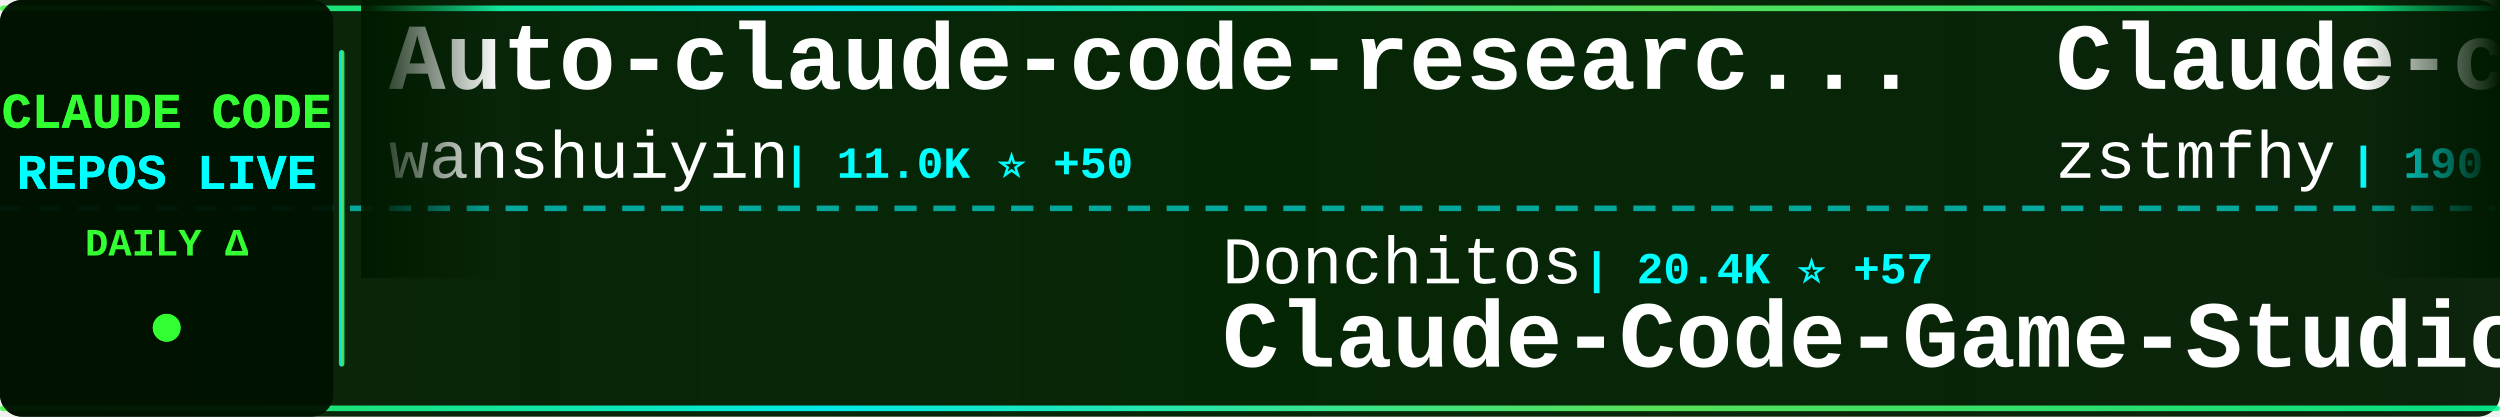
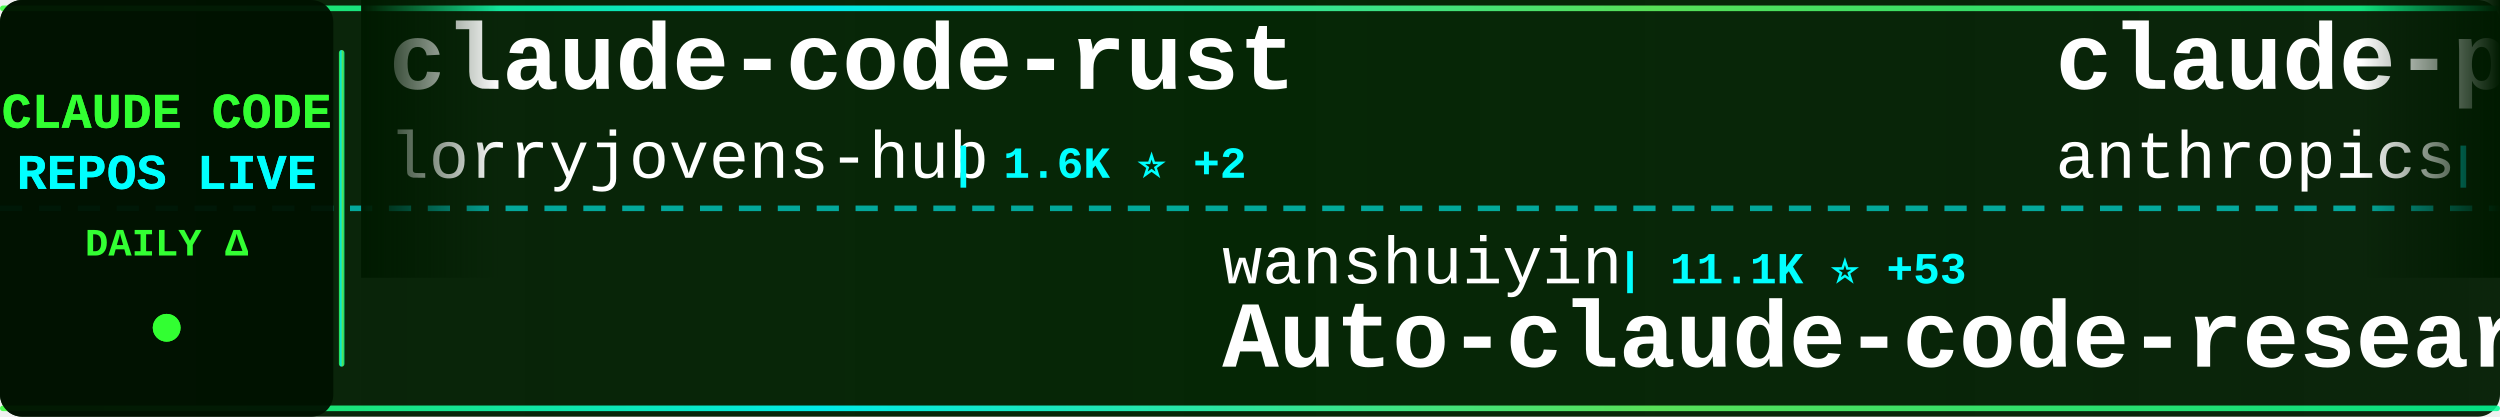
<svg xmlns="http://www.w3.org/2000/svg" width="900" height="150">
  <defs>
    <linearGradient id="tickerBg" x1="0%" y1="0%" x2="100%" y2="0%">
      <stop offset="0%" style="stop-color:#001a00;stop-opacity:0.95" />
      <stop offset="50%" style="stop-color:#002200;stop-opacity:0.98" />
      <stop offset="100%" style="stop-color:#001a00;stop-opacity:0.95" />
    </linearGradient>
    <linearGradient id="borderGrad" x1="0%" y1="0%" x2="100%" y2="0%">
      <stop offset="0%" style="stop-color:#33ff33;stop-opacity:0.85">
        <animate attributeName="stop-opacity" values="0.85;1;0.85" dur="2s" repeatCount="indefinite" />
      </stop>
      <stop offset="33%" style="stop-color:#00ffff;stop-opacity:0.9">
        <animate attributeName="stop-opacity" values="0.9;1;0.9" dur="2.2s" repeatCount="indefinite" />
      </stop>
      <stop offset="66%" style="stop-color:#66ff66;stop-opacity:0.85">
        <animate attributeName="stop-opacity" values="0.85;1;0.85" dur="1.8s" repeatCount="indefinite" />
      </stop>
      <stop offset="100%" style="stop-color:#00ff99;stop-opacity:0.85">
        <animate attributeName="stop-opacity" values="0.85;1;0.85" dur="2s" repeatCount="indefinite" />
      </stop>
    </linearGradient>
    <filter id="textGlow">
      <feGaussianBlur stdDeviation="0.1" result="coloredBlur" />
      <feMerge>
        <feMergeNode in="coloredBlur" />
        <feMergeNode in="SourceGraphic" />
      </feMerge>
    </filter>
    <filter id="metricGlow">
      <feGaussianBlur stdDeviation="0.2" result="coloredBlur" />
      <feMerge>
        <feMergeNode in="coloredBlur" />
        <feMergeNode in="SourceGraphic" />
      </feMerge>
    </filter>
    <linearGradient id="leftFade" x1="0%" y1="0%" x2="100%" y2="0%">
      <stop offset="0%" style="stop-color:#001a00;stop-opacity:1" />
      <stop offset="100%" style="stop-color:#001a00;stop-opacity:0" />
    </linearGradient>
    <linearGradient id="rightFade" x1="0%" y1="0%" x2="100%" y2="0%">
      <stop offset="0%" style="stop-color:#001a00;stop-opacity:0" />
      <stop offset="100%" style="stop-color:#001a00;stop-opacity:1" />
    </linearGradient>
  </defs>
  <rect width="900" height="150" fill="url(#tickerBg)" rx="8" />
  <rect x="0" y="2" width="900" height="2" fill="url(#borderGrad)" rx="1" />
  <rect x="0" y="146" width="900" height="2" fill="url(#borderGrad)" rx="1" />
  <line x1="0" y1="75" x2="900" y2="75" stroke="#00ffff" stroke-width="2" stroke-dasharray="8 6" opacity="0.6" />
  <rect x="0" y="0" width="120" height="150" fill="#001100" opacity="0.95" rx="8" />
  <text x="60" y="46" font-family="'Courier New', monospace" font-size="18" font-weight="bold" fill="#33ff33" text-anchor="middle" filter="url(#textGlow)">
    CLAUDE CODE
  </text>
  <text x="60" y="68" font-family="'Courier New', monospace" font-size="18" font-weight="bold" fill="#00ffff" text-anchor="middle" filter="url(#textGlow)">
    REPOS LIVE
  </text>
  <text x="60" y="92" font-family="'Courier New', monospace" font-size="14" font-weight="bold" fill="#33ff33" text-anchor="middle">
    DAILY Δ
  </text>
  <circle cx="60" cy="118" r="5" fill="#33ff33" filter="url(#metricGlow)">
    <animate attributeName="r" values="4;6;4" dur="1.5s" repeatCount="indefinite" />
    <animate attributeName="opacity" values="0.6;1;0.6" dur="1.5s" repeatCount="indefinite" />
  </circle>
  <rect x="122" y="18" width="2" height="114" fill="url(#borderGrad)" rx="1" />
  <clipPath id="tickerClip">
    <rect x="130" y="0" width="770" height="150" />
  </clipPath>
  <g clip-path="url(#tickerClip)">
    <g id="tickerItems">
      <animateTransform attributeName="transform" attributeType="XML" type="translate" from="0 0" to="-3000 0" dur="54s" repeatCount="indefinite" />
      <g transform="translate(0, 0)">
-         <text x="140" y="32" font-family="'Courier New', monospace" font-size="34" font-weight="bold" fill="#ffffff">Auto-claude-code-researc...</text>
-         <text x="140" y="64" font-family="'Courier New', monospace" font-size="24" font-weight="normal" fill="#ffffff" opacity="1.0">wanshuiyin</text>
-         <text x="282" y="64" font-family="'Courier New', monospace" font-size="16" font-weight="bold" fill="#00ffff"> | 11.0K ⭐ +50</text>
+         <text x="140" y="32" font-family="'Courier New', monospace" font-size="34" font-weight="bold" fill="#ffffff">claude-code-rust</text>
+         <text x="140" y="64" font-family="'Courier New', monospace" font-size="24" font-weight="normal" fill="#ffffff" opacity="1.0">lorryjovens-hub</text>
+         <text x="342" y="64" font-family="'Courier New', monospace" font-size="16" font-weight="bold" fill="#00ffff"> | 1.6K ⭐ +2</text>
      </g>
      <g transform="translate(300, 0)">
+         <text x="140" y="102" font-family="'Courier New', monospace" font-size="24" font-weight="normal" fill="#ffffff" opacity="1.0">wanshuiyin</text>
+         <text x="282" y="102" font-family="'Courier New', monospace" font-size="16" font-weight="bold" fill="#00ffff"> | 11.1K ⭐ +53</text>
+         <text x="140" y="132" font-family="'Courier New', monospace" font-size="34" font-weight="bold" fill="#ffffff">Auto-claude-code-researc...</text>
+       </g>
+       <g transform="translate(600, 0)">
+         <text x="140" y="32" font-family="'Courier New', monospace" font-size="34" font-weight="bold" fill="#ffffff">claude-plugins-official</text>
+         <text x="140" y="64" font-family="'Courier New', monospace" font-size="24" font-weight="normal" fill="#ffffff" opacity="1.0">anthropics</text>
+         <text x="282" y="64" font-family="'Courier New', monospace" font-size="16" font-weight="bold" fill="#00ffff"> | 28.8K ⭐ +213</text>
+       </g>
+       <g transform="translate(900, 0)">
+         <text x="140" y="102" font-family="'Courier New', monospace" font-size="24" font-weight="normal" fill="#ffffff" opacity="1.0">kodu-ai</text>
+         <text x="246" y="102" font-family="'Courier New', monospace" font-size="16" font-weight="bold" fill="#00ffff"> | 5.3K ⭐</text>
+         <text x="140" y="132" font-family="'Courier New', monospace" font-size="34" font-weight="bold" fill="#ffffff">claude-coder</text>
+       </g>
+       <g transform="translate(1200, 0)">
+         <text x="140" y="32" font-family="'Courier New', monospace" font-size="34" font-weight="bold" fill="#ffffff">claude-code-workflows</text>
+         <text x="140" y="64" font-family="'Courier New', monospace" font-size="24" font-weight="normal" fill="#ffffff" opacity="1.0">OneRedOak</text>
+         <text x="270" y="64" font-family="'Courier New', monospace" font-size="16" font-weight="bold" fill="#00ffff"> | 3.8K ⭐</text>
+       </g>
+       <g transform="translate(1500, 0)">
+         <text x="140" y="102" font-family="'Courier New', monospace" font-size="24" font-weight="normal" fill="#ffffff" opacity="1.0">liuup</text>
+         <text x="222" y="102" font-family="'Courier New', monospace" font-size="16" font-weight="bold" fill="#00ffff"> | 2.8K ⭐ +23</text>
+         <text x="140" y="132" font-family="'Courier New', monospace" font-size="34" font-weight="bold" fill="#ffffff">claude-code-analysis</text>
+       </g>
+       <g transform="translate(1800, 0)">
+         <text x="140" y="32" font-family="'Courier New', monospace" font-size="34" font-weight="bold" fill="#ffffff">claude-code-reverse</text>
+         <text x="140" y="64" font-family="'Courier New', monospace" font-size="24" font-weight="normal" fill="#ffffff" opacity="1.0">Yuyz0112</text>
+         <text x="258" y="64" font-family="'Courier New', monospace" font-size="16" font-weight="bold" fill="#00ffff"> | 2.4K ⭐</text>
+       </g>
+       <g transform="translate(2100, 0)">
        <text x="140" y="102" font-family="'Courier New', monospace" font-size="24" font-weight="normal" fill="#ffffff" opacity="1.0">Donchitos</text>
-         <text x="270" y="102" font-family="'Courier New', monospace" font-size="16" font-weight="bold" fill="#00ffff"> | 20.4K ⭐ +57</text>
+         <text x="270" y="102" font-family="'Courier New', monospace" font-size="16" font-weight="bold" fill="#00ffff"> | 20.4K ⭐ +58</text>
        <text x="140" y="132" font-family="'Courier New', monospace" font-size="34" font-weight="bold" fill="#ffffff">Claude-Code-Game-Studios</text>
      </g>
-       <g transform="translate(600, 0)">
-         <text x="140" y="32" font-family="'Courier New', monospace" font-size="34" font-weight="bold" fill="#ffffff">Claude-code</text>
-         <text x="140" y="64" font-family="'Courier New', monospace" font-size="24" font-weight="normal" fill="#ffffff" opacity="1.0">zstmfhy</text>
-         <text x="246" y="64" font-family="'Courier New', monospace" font-size="16" font-weight="bold" fill="#00ffff"> | 190 ⭐</text>
-       </g>
-       <g transform="translate(900, 0)">
-         <text x="140" y="102" font-family="'Courier New', monospace" font-size="24" font-weight="normal" fill="#ffffff" opacity="1.0">lst97</text>
-         <text x="222" y="102" font-family="'Courier New', monospace" font-size="16" font-weight="bold" fill="#00ffff"> | 1.6K ⭐</text>
-         <text x="140" y="132" font-family="'Courier New', monospace" font-size="34" font-weight="bold" fill="#ffffff">claude-code-sub-agents</text>
-       </g>
-       <g transform="translate(1200, 0)">
-         <text x="140" y="32" font-family="'Courier New', monospace" font-size="34" font-weight="bold" fill="#ffffff">awesome-claude-code-tool...</text>
-         <text x="140" y="64" font-family="'Courier New', monospace" font-size="24" font-weight="normal" fill="#ffffff" opacity="1.0">rohitg00</text>
-         <text x="258" y="64" font-family="'Courier New', monospace" font-size="16" font-weight="bold" fill="#00ffff"> | 1.9K ⭐ +19</text>
-       </g>
-       <g transform="translate(1500, 0)">
-         <text x="140" y="102" font-family="'Courier New', monospace" font-size="24" font-weight="normal" fill="#ffffff" opacity="1.0">OneRedOak</text>
-         <text x="270" y="102" font-family="'Courier New', monospace" font-size="16" font-weight="bold" fill="#00ffff"> | 3.8K ⭐</text>
-         <text x="140" y="132" font-family="'Courier New', monospace" font-size="34" font-weight="bold" fill="#ffffff">claude-code-workflows</text>
-       </g>
-       <g transform="translate(1800, 0)">
-         <text x="140" y="32" font-family="'Courier New', monospace" font-size="34" font-weight="bold" fill="#ffffff">claude-code-source-code-...</text>
-         <text x="140" y="64" font-family="'Courier New', monospace" font-size="24" font-weight="normal" fill="#ffffff" opacity="1.0">ghuntley</text>
-         <text x="258" y="64" font-family="'Courier New', monospace" font-size="16" font-weight="bold" fill="#00ffff"> | 981 ⭐ +1</text>
-       </g>
-       <g transform="translate(2100, 0)">
-         <text x="140" y="102" font-family="'Courier New', monospace" font-size="24" font-weight="normal" fill="#ffffff" opacity="1.0">carlvellotti</text>
-         <text x="306" y="102" font-family="'Courier New', monospace" font-size="16" font-weight="bold" fill="#00ffff"> | 2.1K ⭐</text>
-         <text x="140" y="132" font-family="'Courier New', monospace" font-size="34" font-weight="bold" fill="#ffffff">claude-code-pm-course</text>
-       </g>
      <g transform="translate(2400, 0)">
-         <text x="140" y="32" font-family="'Courier New', monospace" font-size="34" font-weight="bold" fill="#ffffff">claude-code-plugins-plus...</text>
-         <text x="140" y="64" font-family="'Courier New', monospace" font-size="24" font-weight="normal" fill="#ffffff" opacity="1.0">jeremylongshore</text>
-         <text x="342" y="64" font-family="'Courier New', monospace" font-size="16" font-weight="bold" fill="#00ffff"> | 2.3K ⭐ +4</text>
+         <text x="140" y="32" font-family="'Courier New', monospace" font-size="34" font-weight="bold" fill="#ffffff">claude-code-local</text>
+         <text x="140" y="64" font-family="'Courier New', monospace" font-size="24" font-weight="normal" fill="#ffffff" opacity="1.0">nicedreamzapp</text>
+         <text x="318" y="64" font-family="'Courier New', monospace" font-size="16" font-weight="bold" fill="#00ffff"> | 2.7K ⭐ +5</text>
      </g>
      <g transform="translate(2700, 0)">
-         <text x="140" y="102" font-family="'Courier New', monospace" font-size="24" font-weight="normal" fill="#ffffff" opacity="1.0">pengchengneo</text>
-         <text x="306" y="102" font-family="'Courier New', monospace" font-size="16" font-weight="bold" fill="#00ffff"> | 1.4K ⭐ +5</text>
-         <text x="140" y="132" font-family="'Courier New', monospace" font-size="34" font-weight="bold" fill="#ffffff">Claude-Code</text>
+         <text x="140" y="102" font-family="'Courier New', monospace" font-size="24" font-weight="normal" fill="#ffffff" opacity="1.0">SeemSeam</text>
+         <text x="258" y="102" font-family="'Courier New', monospace" font-size="16" font-weight="bold" fill="#00ffff"> | 2.8K ⭐ +11</text>
+         <text x="140" y="132" font-family="'Courier New', monospace" font-size="34" font-weight="bold" fill="#ffffff">claude_codex_bridge</text>
      </g>
      <g transform="translate(3000, 0)">
-         <text x="140" y="32" font-family="'Courier New', monospace" font-size="34" font-weight="bold" fill="#ffffff">Auto-claude-code-researc...</text>
-         <text x="140" y="64" font-family="'Courier New', monospace" font-size="24" font-weight="normal" fill="#ffffff" opacity="1.0">wanshuiyin</text>
-         <text x="282" y="64" font-family="'Courier New', monospace" font-size="16" font-weight="bold" fill="#00ffff"> | 11.0K ⭐ +50</text>
+         <text x="140" y="32" font-family="'Courier New', monospace" font-size="34" font-weight="bold" fill="#ffffff">claude-code-rust</text>
+         <text x="140" y="64" font-family="'Courier New', monospace" font-size="24" font-weight="normal" fill="#ffffff" opacity="1.0">lorryjovens-hub</text>
+         <text x="342" y="64" font-family="'Courier New', monospace" font-size="16" font-weight="bold" fill="#00ffff"> | 1.6K ⭐ +2</text>
      </g>
      <g transform="translate(3300, 0)">
-         <text x="140" y="102" font-family="'Courier New', monospace" font-size="24" font-weight="normal" fill="#ffffff" opacity="1.0">Donchitos</text>
-         <text x="270" y="102" font-family="'Courier New', monospace" font-size="16" font-weight="bold" fill="#00ffff"> | 20.4K ⭐ +57</text>
-         <text x="140" y="132" font-family="'Courier New', monospace" font-size="34" font-weight="bold" fill="#ffffff">Claude-Code-Game-Studios</text>
+         <text x="140" y="102" font-family="'Courier New', monospace" font-size="24" font-weight="normal" fill="#ffffff" opacity="1.0">wanshuiyin</text>
+         <text x="282" y="102" font-family="'Courier New', monospace" font-size="16" font-weight="bold" fill="#00ffff"> | 11.1K ⭐ +53</text>
+         <text x="140" y="132" font-family="'Courier New', monospace" font-size="34" font-weight="bold" fill="#ffffff">Auto-claude-code-researc...</text>
      </g>
      <g transform="translate(3600, 0)">
-         <text x="140" y="32" font-family="'Courier New', monospace" font-size="34" font-weight="bold" fill="#ffffff">Claude-code</text>
-         <text x="140" y="64" font-family="'Courier New', monospace" font-size="24" font-weight="normal" fill="#ffffff" opacity="1.0">zstmfhy</text>
-         <text x="246" y="64" font-family="'Courier New', monospace" font-size="16" font-weight="bold" fill="#00ffff"> | 190 ⭐</text>
+         <text x="140" y="32" font-family="'Courier New', monospace" font-size="34" font-weight="bold" fill="#ffffff">claude-plugins-official</text>
+         <text x="140" y="64" font-family="'Courier New', monospace" font-size="24" font-weight="normal" fill="#ffffff" opacity="1.0">anthropics</text>
+         <text x="282" y="64" font-family="'Courier New', monospace" font-size="16" font-weight="bold" fill="#00ffff"> | 28.8K ⭐ +213</text>
      </g>
      <g transform="translate(3900, 0)">
-         <text x="140" y="102" font-family="'Courier New', monospace" font-size="24" font-weight="normal" fill="#ffffff" opacity="1.0">lst97</text>
-         <text x="222" y="102" font-family="'Courier New', monospace" font-size="16" font-weight="bold" fill="#00ffff"> | 1.6K ⭐</text>
-         <text x="140" y="132" font-family="'Courier New', monospace" font-size="34" font-weight="bold" fill="#ffffff">claude-code-sub-agents</text>
+         <text x="140" y="102" font-family="'Courier New', monospace" font-size="24" font-weight="normal" fill="#ffffff" opacity="1.0">kodu-ai</text>
+         <text x="246" y="102" font-family="'Courier New', monospace" font-size="16" font-weight="bold" fill="#00ffff"> | 5.3K ⭐</text>
+         <text x="140" y="132" font-family="'Courier New', monospace" font-size="34" font-weight="bold" fill="#ffffff">claude-coder</text>
      </g>
    </g>
  </g>
  <rect x="130" y="0" width="50" height="100" fill="url(#leftFade)" />
  <rect x="850" y="0" width="50" height="100" fill="url(#rightFade)" />
</svg>
